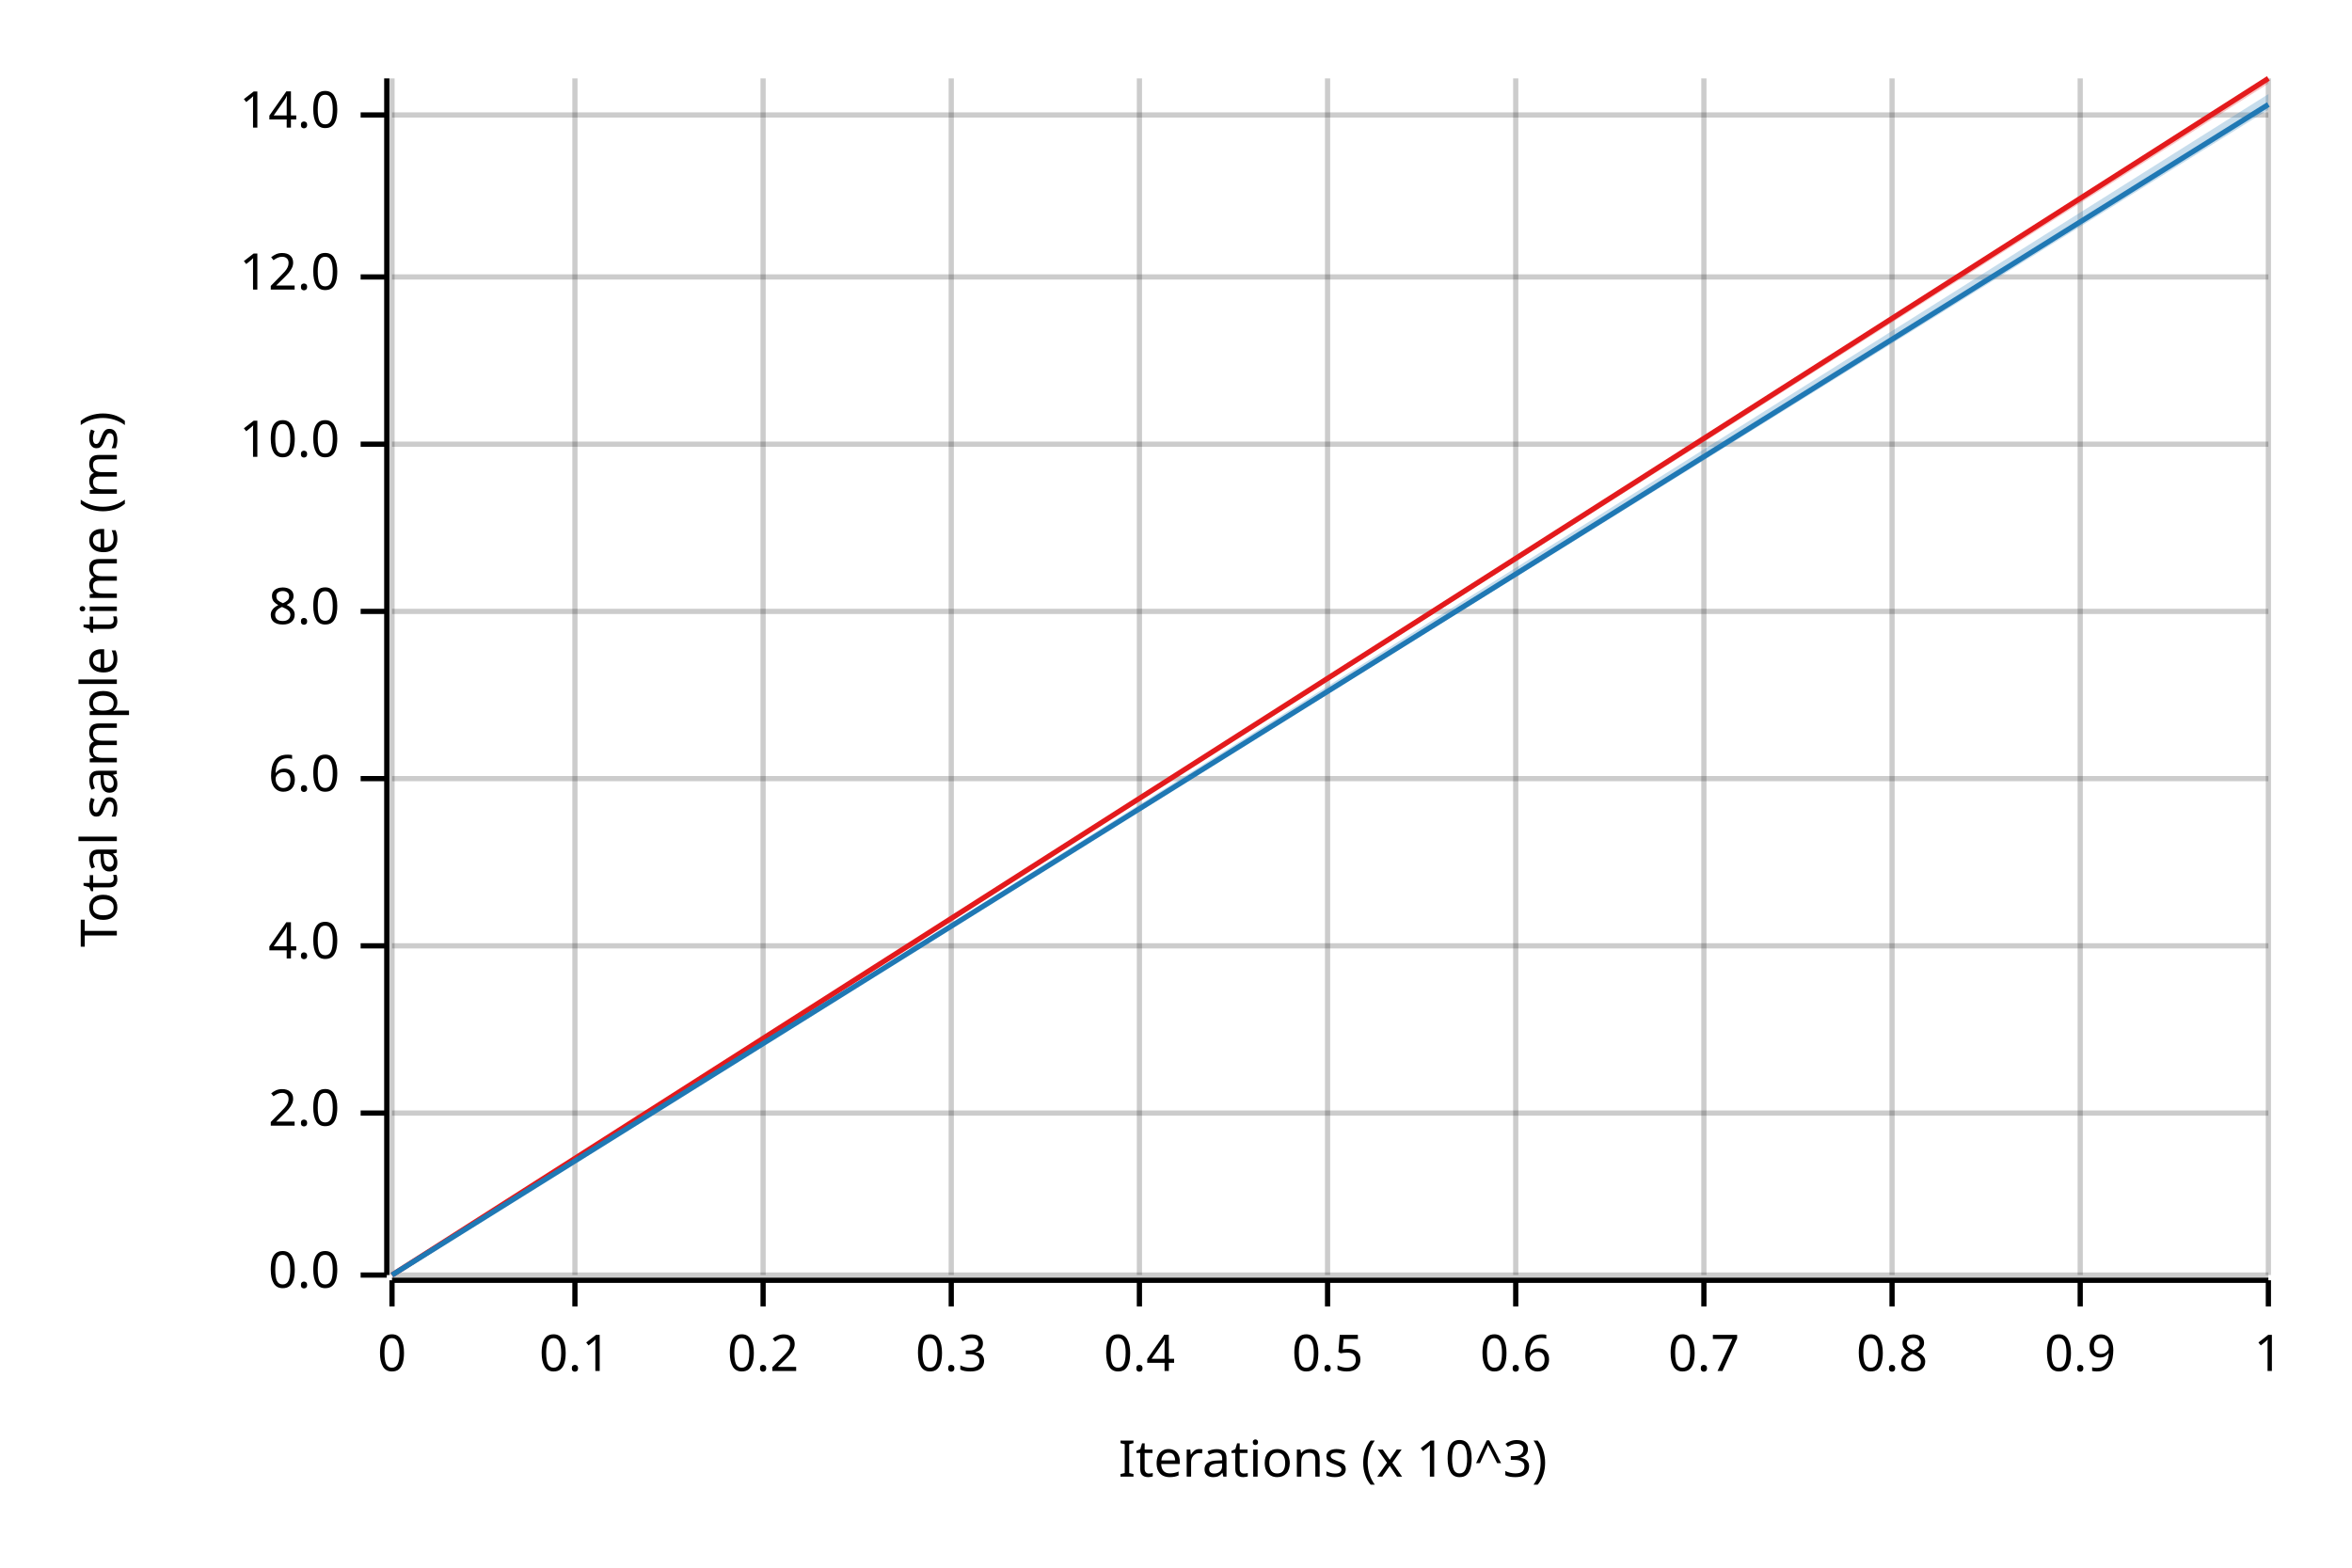
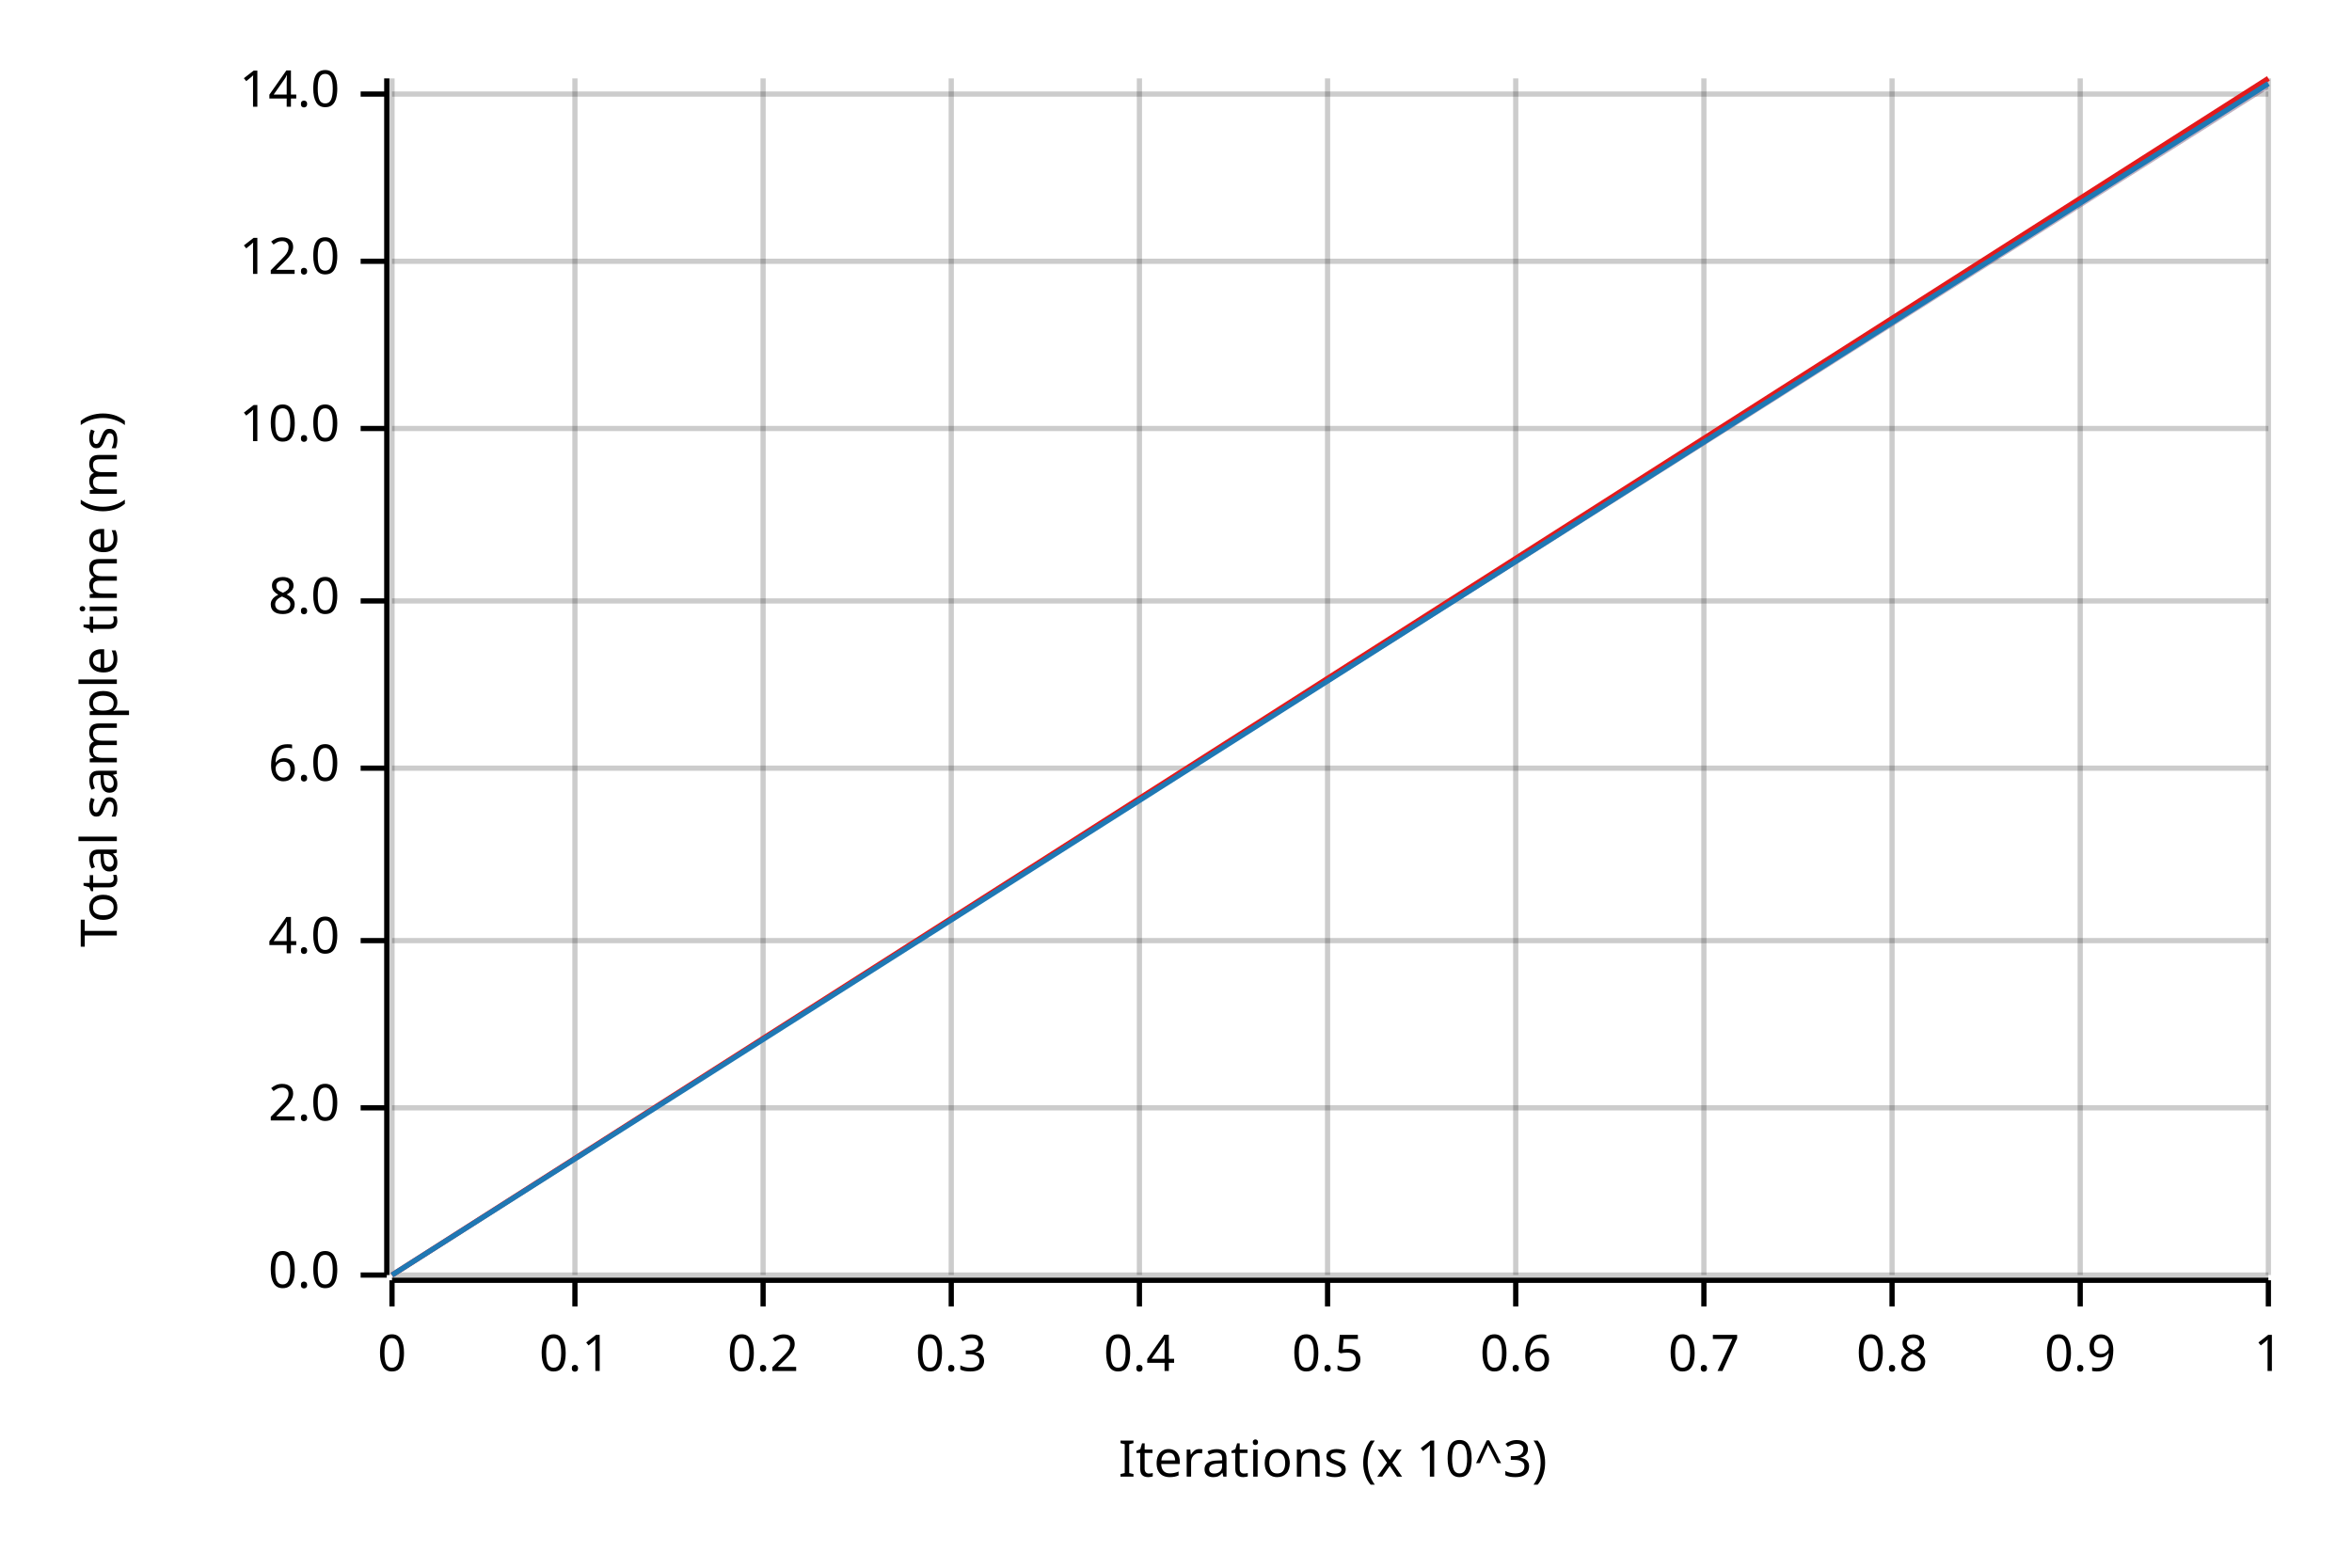
<svg xmlns="http://www.w3.org/2000/svg" width="450" height="300" viewBox="0 0 450 300">
  <text x="15" y="130" dy="0.76em" text-anchor="middle" font-family="sans-serif" font-size="9.677" opacity="1" fill="#000000" transform="rotate(270, 15, 130)">
Total sample time (ms)
</text>
  <text x="255" y="285" dy="-0.5ex" text-anchor="middle" font-family="sans-serif" font-size="9.677" opacity="1" fill="#000000">
Iterations (x 10^3)
</text>
  <line opacity="0.2" stroke="#000000" stroke-width="1" x1="75" y1="244" x2="75" y2="15" />
  <line opacity="0.2" stroke="#000000" stroke-width="1" x1="110" y1="244" x2="110" y2="15" />
  <line opacity="0.2" stroke="#000000" stroke-width="1" x1="146" y1="244" x2="146" y2="15" />
  <line opacity="0.2" stroke="#000000" stroke-width="1" x1="182" y1="244" x2="182" y2="15" />
  <line opacity="0.2" stroke="#000000" stroke-width="1" x1="218" y1="244" x2="218" y2="15" />
  <line opacity="0.2" stroke="#000000" stroke-width="1" x1="254" y1="244" x2="254" y2="15" />
  <line opacity="0.2" stroke="#000000" stroke-width="1" x1="290" y1="244" x2="290" y2="15" />
  <line opacity="0.2" stroke="#000000" stroke-width="1" x1="326" y1="244" x2="326" y2="15" />
  <line opacity="0.2" stroke="#000000" stroke-width="1" x1="362" y1="244" x2="362" y2="15" />
  <line opacity="0.2" stroke="#000000" stroke-width="1" x1="398" y1="244" x2="398" y2="15" />
  <line opacity="0.2" stroke="#000000" stroke-width="1" x1="434" y1="244" x2="434" y2="15" />
  <line opacity="0.2" stroke="#000000" stroke-width="1" x1="75" y1="244" x2="434" y2="244" />
-   <line opacity="0.2" stroke="#000000" stroke-width="1" x1="75" y1="213" x2="434" y2="213" />
-   <line opacity="0.2" stroke="#000000" stroke-width="1" x1="75" y1="181" x2="434" y2="181" />
-   <line opacity="0.2" stroke="#000000" stroke-width="1" x1="75" y1="149" x2="434" y2="149" />
-   <line opacity="0.2" stroke="#000000" stroke-width="1" x1="75" y1="117" x2="434" y2="117" />
-   <line opacity="0.2" stroke="#000000" stroke-width="1" x1="75" y1="85" x2="434" y2="85" />
-   <line opacity="0.2" stroke="#000000" stroke-width="1" x1="75" y1="53" x2="434" y2="53" />
-   <line opacity="0.2" stroke="#000000" stroke-width="1" x1="75" y1="22" x2="434" y2="22" />
+   <line opacity="0.2" stroke="#000000" stroke-width="1" x1="75" y1="212" x2="434" y2="212" />
+   <line opacity="0.2" stroke="#000000" stroke-width="1" x1="75" y1="180" x2="434" y2="180" />
+   <line opacity="0.2" stroke="#000000" stroke-width="1" x1="75" y1="147" x2="434" y2="147" />
+   <line opacity="0.2" stroke="#000000" stroke-width="1" x1="75" y1="115" x2="434" y2="115" />
+   <line opacity="0.2" stroke="#000000" stroke-width="1" x1="75" y1="82" x2="434" y2="82" />
+   <line opacity="0.2" stroke="#000000" stroke-width="1" x1="75" y1="50" x2="434" y2="50" />
+   <line opacity="0.2" stroke="#000000" stroke-width="1" x1="75" y1="18" x2="434" y2="18" />
  <polyline fill="none" opacity="1" stroke="#000000" stroke-width="1" points="74,15 74,244 " />
  <text x="65" y="244" dy="0.5ex" text-anchor="end" font-family="sans-serif" font-size="9.677" opacity="1" fill="#000000">
0.0
</text>
  <polyline fill="none" opacity="1" stroke="#000000" stroke-width="1" points="69,244 74,244 " />
-   <text x="65" y="213" dy="0.5ex" text-anchor="end" font-family="sans-serif" font-size="9.677" opacity="1" fill="#000000">
+   <text x="65" y="212" dy="0.5ex" text-anchor="end" font-family="sans-serif" font-size="9.677" opacity="1" fill="#000000">
2.0
</text>
-   <polyline fill="none" opacity="1" stroke="#000000" stroke-width="1" points="69,213 74,213 " />
-   <text x="65" y="181" dy="0.5ex" text-anchor="end" font-family="sans-serif" font-size="9.677" opacity="1" fill="#000000">
+   <polyline fill="none" opacity="1" stroke="#000000" stroke-width="1" points="69,212 74,212 " />
+   <text x="65" y="180" dy="0.5ex" text-anchor="end" font-family="sans-serif" font-size="9.677" opacity="1" fill="#000000">
4.0
</text>
-   <polyline fill="none" opacity="1" stroke="#000000" stroke-width="1" points="69,181 74,181 " />
-   <text x="65" y="149" dy="0.5ex" text-anchor="end" font-family="sans-serif" font-size="9.677" opacity="1" fill="#000000">
+   <polyline fill="none" opacity="1" stroke="#000000" stroke-width="1" points="69,180 74,180 " />
+   <text x="65" y="147" dy="0.5ex" text-anchor="end" font-family="sans-serif" font-size="9.677" opacity="1" fill="#000000">
6.0
</text>
-   <polyline fill="none" opacity="1" stroke="#000000" stroke-width="1" points="69,149 74,149 " />
-   <text x="65" y="117" dy="0.5ex" text-anchor="end" font-family="sans-serif" font-size="9.677" opacity="1" fill="#000000">
+   <polyline fill="none" opacity="1" stroke="#000000" stroke-width="1" points="69,147 74,147 " />
+   <text x="65" y="115" dy="0.5ex" text-anchor="end" font-family="sans-serif" font-size="9.677" opacity="1" fill="#000000">
8.0
</text>
-   <polyline fill="none" opacity="1" stroke="#000000" stroke-width="1" points="69,117 74,117 " />
-   <text x="65" y="85" dy="0.5ex" text-anchor="end" font-family="sans-serif" font-size="9.677" opacity="1" fill="#000000">
+   <polyline fill="none" opacity="1" stroke="#000000" stroke-width="1" points="69,115 74,115 " />
+   <text x="65" y="82" dy="0.5ex" text-anchor="end" font-family="sans-serif" font-size="9.677" opacity="1" fill="#000000">
10.0
</text>
-   <polyline fill="none" opacity="1" stroke="#000000" stroke-width="1" points="69,85 74,85 " />
-   <text x="65" y="53" dy="0.5ex" text-anchor="end" font-family="sans-serif" font-size="9.677" opacity="1" fill="#000000">
+   <polyline fill="none" opacity="1" stroke="#000000" stroke-width="1" points="69,82 74,82 " />
+   <text x="65" y="50" dy="0.5ex" text-anchor="end" font-family="sans-serif" font-size="9.677" opacity="1" fill="#000000">
12.0
</text>
-   <polyline fill="none" opacity="1" stroke="#000000" stroke-width="1" points="69,53 74,53 " />
-   <text x="65" y="22" dy="0.5ex" text-anchor="end" font-family="sans-serif" font-size="9.677" opacity="1" fill="#000000">
+   <polyline fill="none" opacity="1" stroke="#000000" stroke-width="1" points="69,50 74,50 " />
+   <text x="65" y="18" dy="0.5ex" text-anchor="end" font-family="sans-serif" font-size="9.677" opacity="1" fill="#000000">
14.0
</text>
-   <polyline fill="none" opacity="1" stroke="#000000" stroke-width="1" points="69,22 74,22 " />
+   <polyline fill="none" opacity="1" stroke="#000000" stroke-width="1" points="69,18 74,18 " />
  <polyline fill="none" opacity="1" stroke="#000000" stroke-width="1" points="75,245 434,245 " />
  <text x="75" y="255" dy="0.76em" text-anchor="middle" font-family="sans-serif" font-size="9.677" opacity="1" fill="#000000">
0
</text>
  <polyline fill="none" opacity="1" stroke="#000000" stroke-width="1" points="75,245 75,250 " />
  <text x="110" y="255" dy="0.76em" text-anchor="middle" font-family="sans-serif" font-size="9.677" opacity="1" fill="#000000">
0.1
</text>
  <polyline fill="none" opacity="1" stroke="#000000" stroke-width="1" points="110,245 110,250 " />
  <text x="146" y="255" dy="0.76em" text-anchor="middle" font-family="sans-serif" font-size="9.677" opacity="1" fill="#000000">
0.2
</text>
  <polyline fill="none" opacity="1" stroke="#000000" stroke-width="1" points="146,245 146,250 " />
  <text x="182" y="255" dy="0.76em" text-anchor="middle" font-family="sans-serif" font-size="9.677" opacity="1" fill="#000000">
0.3
</text>
  <polyline fill="none" opacity="1" stroke="#000000" stroke-width="1" points="182,245 182,250 " />
  <text x="218" y="255" dy="0.76em" text-anchor="middle" font-family="sans-serif" font-size="9.677" opacity="1" fill="#000000">
0.4
</text>
  <polyline fill="none" opacity="1" stroke="#000000" stroke-width="1" points="218,245 218,250 " />
  <text x="254" y="255" dy="0.76em" text-anchor="middle" font-family="sans-serif" font-size="9.677" opacity="1" fill="#000000">
0.5
</text>
  <polyline fill="none" opacity="1" stroke="#000000" stroke-width="1" points="254,245 254,250 " />
  <text x="290" y="255" dy="0.76em" text-anchor="middle" font-family="sans-serif" font-size="9.677" opacity="1" fill="#000000">
0.6
</text>
  <polyline fill="none" opacity="1" stroke="#000000" stroke-width="1" points="290,245 290,250 " />
  <text x="326" y="255" dy="0.76em" text-anchor="middle" font-family="sans-serif" font-size="9.677" opacity="1" fill="#000000">
0.7
</text>
  <polyline fill="none" opacity="1" stroke="#000000" stroke-width="1" points="326,245 326,250 " />
  <text x="362" y="255" dy="0.76em" text-anchor="middle" font-family="sans-serif" font-size="9.677" opacity="1" fill="#000000">
0.8
</text>
  <polyline fill="none" opacity="1" stroke="#000000" stroke-width="1" points="362,245 362,250 " />
  <text x="398" y="255" dy="0.76em" text-anchor="middle" font-family="sans-serif" font-size="9.677" opacity="1" fill="#000000">
0.9
</text>
  <polyline fill="none" opacity="1" stroke="#000000" stroke-width="1" points="398,245 398,250 " />
  <text x="434" y="255" dy="0.76em" text-anchor="middle" font-family="sans-serif" font-size="9.677" opacity="1" fill="#000000">
1
</text>
  <polyline fill="none" opacity="1" stroke="#000000" stroke-width="1" points="434,245 434,250 " />
  <polyline fill="none" opacity="1" stroke="#E31A1C" stroke-width="1" points="75,244 434,15 " />
-   <polygon opacity="0.25" fill="#E31A1C" points="75,244 434,16 434,15 " />
-   <polyline fill="none" opacity="1" stroke="#1F78B4" stroke-width="1" points="75,244 434,20 " />
-   <polygon opacity="0.25" fill="#1F78B4" points="75,244 434,21 434,18 " />
+   <polygon opacity="0.25" fill="#E31A1C" points="75,244 434,17 434,15 " />
+   <polyline fill="none" opacity="1" stroke="#1F78B4" stroke-width="1" points="75,244 434,16 " />
+   <polygon opacity="0.25" fill="#1F78B4" points="75,244 434,17 434,16 " />
</svg>
